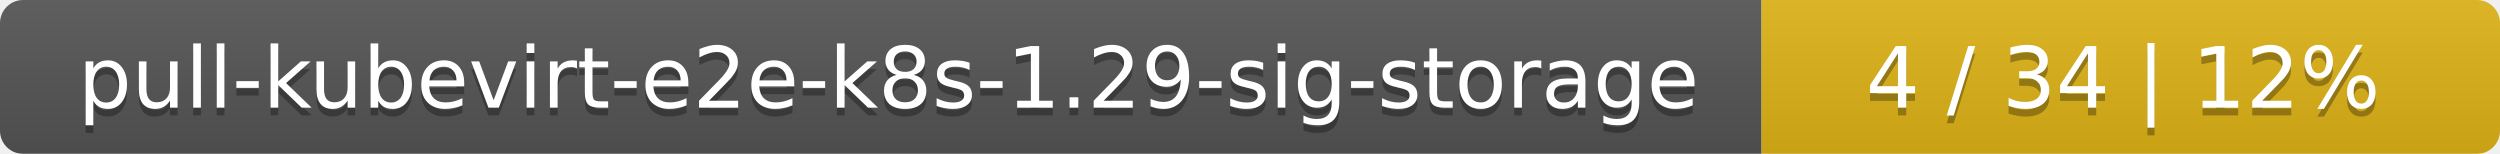
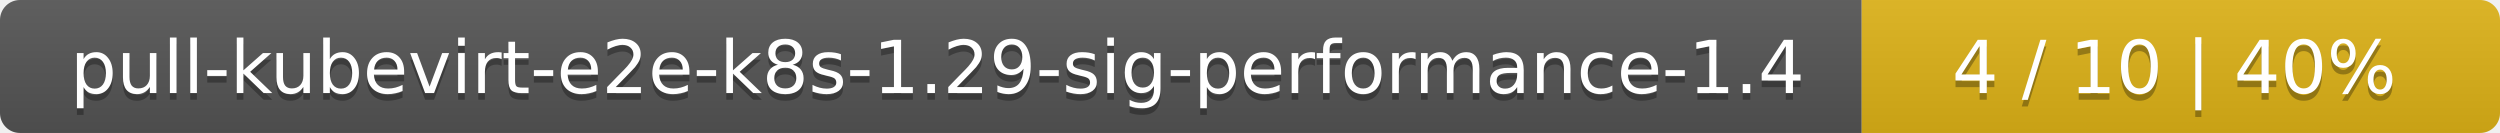
- <svg xmlns="http://www.w3.org/2000/svg" width="325" height="20">
+ <svg xmlns="http://www.w3.org/2000/svg" width="376" height="20">
  <linearGradient id="smooth" x2="0" y2="100%">
    <stop offset="0" stop-color="#bbb" stop-opacity=".1" />
    <stop offset="1" stop-opacity=".1" />
  </linearGradient>
  <mask id="round">
-     <rect width="325" height="20" rx="3" fill="#fff" />
+     <rect width="376" height="20" rx="3" fill="#fff" />
  </mask>
  <g mask="url(#round)">
-     <rect width="229" height="20" fill="#555" />
-     <rect x="229" width="96" height="20" fill="#dfb317" />
-     <rect width="325" height="20" fill="url(#smooth)" />
+     <rect width="280" height="20" fill="#555" />
+     <rect x="280" width="96" height="20" fill="#dfb317" />
+     <rect width="376" height="20" fill="url(#smooth)" />
  </g>
  <g fill="#fff" text-anchor="middle" font-family="DejaVu Sans,Verdana,Geneva,sans-serif" font-size="11">
-     <text x="115.5" y="15" fill="#010101" fill-opacity=".3">pull-kubevirt-e2e-k8s-1.29-sig-storage</text>
-     <text x="115.5" y="14">pull-kubevirt-e2e-k8s-1.29-sig-storage</text>
-     <text x="276" y="15" fill="#010101" fill-opacity=".3">4 / 34    |    12%</text>
-     <text x="276" y="14">4 / 34    |    12%</text>
+     <text x="141" y="15" fill="#010101" fill-opacity=".3">pull-kubevirt-e2e-k8s-1.29-sig-performance-1.4</text>
+     <text x="141" y="14">pull-kubevirt-e2e-k8s-1.29-sig-performance-1.4</text>
+     <text x="327" y="15" fill="#010101" fill-opacity=".3">4 / 10    |    40%</text>
+     <text x="327" y="14">4 / 10    |    40%</text>
  </g>
</svg>
